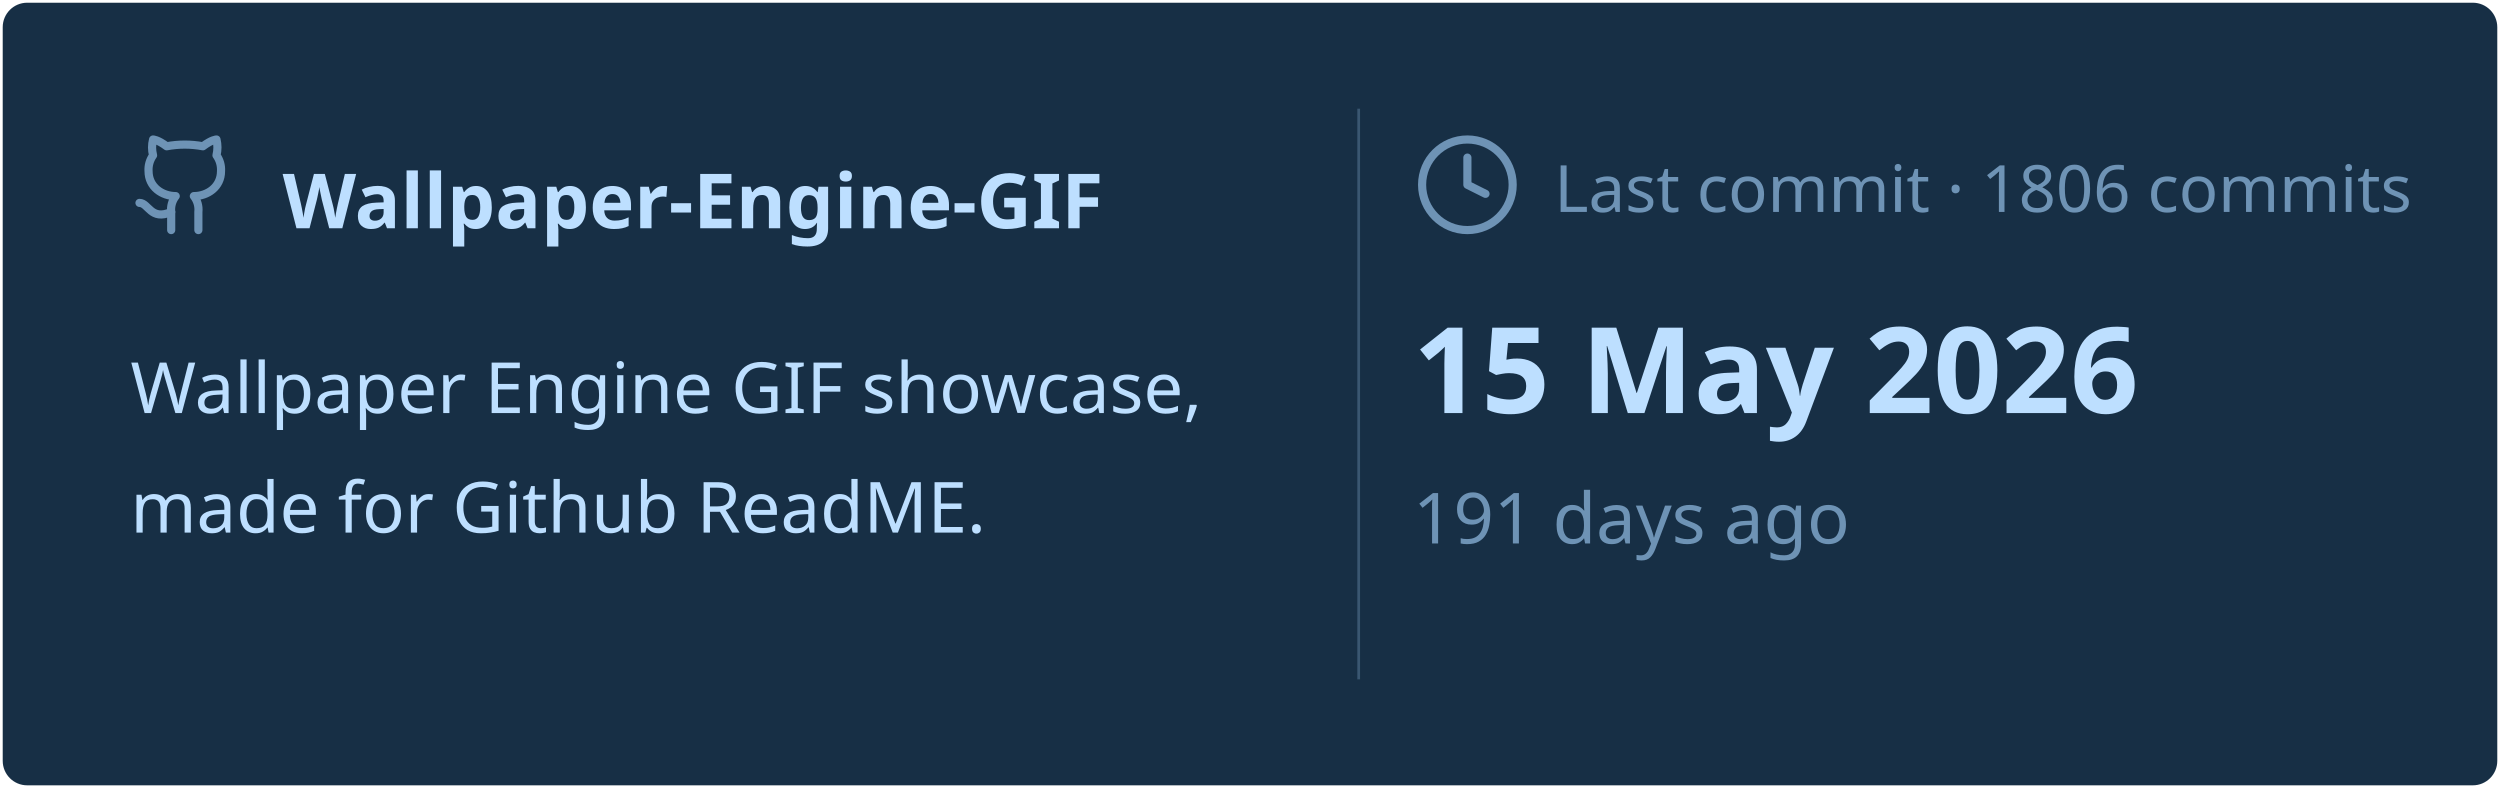
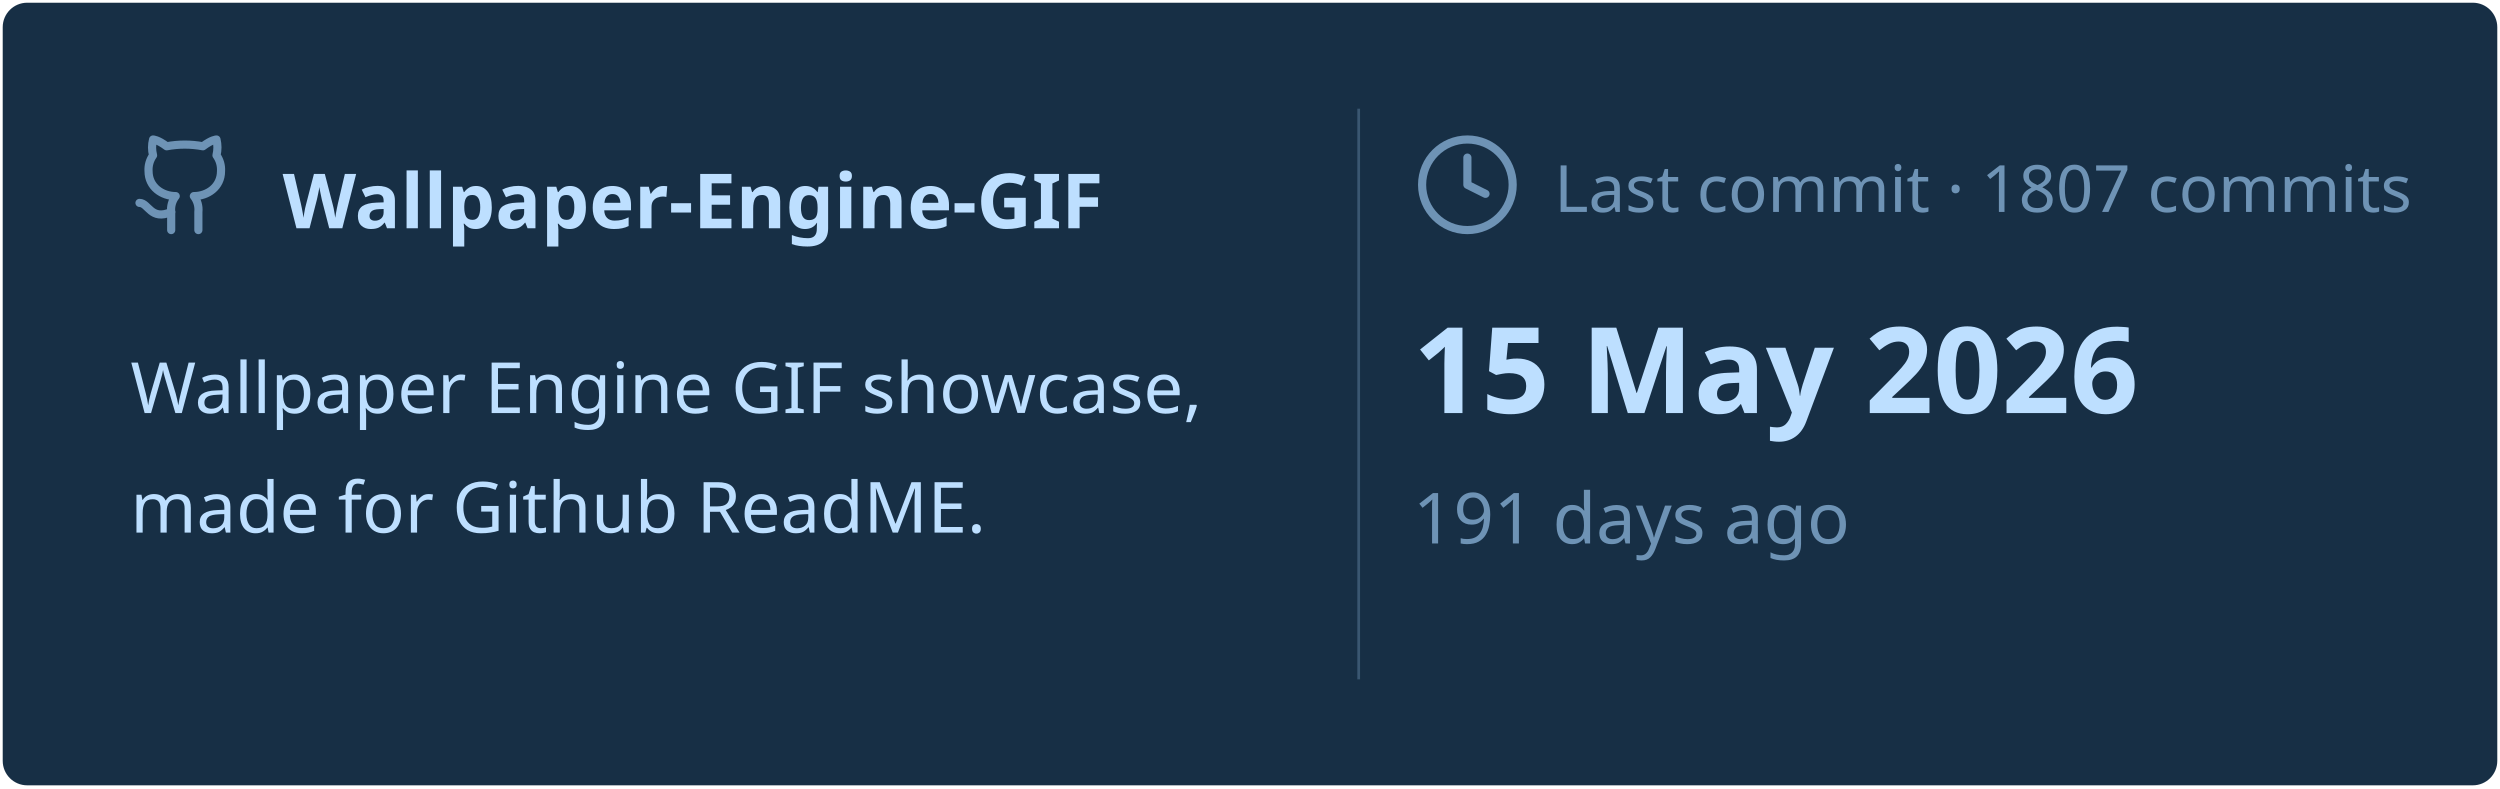
<svg xmlns="http://www.w3.org/2000/svg" viewBox="0 0 460 145" width="460px" height="145px">
  <rect stroke="#000000" stroke-opacity="0" fill="#172F45" rx="4.5" x="0.5" y="0.5" width="459" height="144" />
  <g transform="translate(24, 42)">
    <svg x="0" y="-18" width="20" height="20" viewBox="0 0 24 24" fill="none" stroke="#6E93B5" stroke-width="1.8" stroke-linecap="round" stroke-linejoin="round">
      <path d="M15 22v-4a4.8 4.8 0 0 0-1-3.5c3 0 6-2 6-5.5.08-1.25-.27-2.48-1-3.5.28-1.15.28-2.35 0-3.5 0 0-1 0-3 1.5-2.64-.5-5.36-.5-8 0C6 2 5 2 5 2c-.3 1.15-.3 2.35 0 3.5A5.403 5.403 0 0 0 4 9c0 3.5 3 5.5 6 5.5-.39.49-.68 1.05-.85 1.65-.17.6-.22 1.23-.15 1.85v4" />
      <path d="M9 18c-4.51 2-5-2-7-2" />
    </svg>
    <text x="28" y="0" font-family="&quot;Segoe UI&quot;, Ubuntu, sans-serif" font-size="14" font-weight="700" fill="#BDDFFF">Wallpaper-Engine-GIF</text>
  </g>
  <text x="24" y="76" font-family="&quot;Segoe UI&quot;, Ubuntu, sans-serif" font-size="13" font-weight="400" fill="#BDDFFF">Wallpaper Engine GIF showcase,</text>
  <text x="24" y="98" font-family="&quot;Segoe UI&quot;, Ubuntu, sans-serif" font-size="13" font-weight="400" fill="#BDDFFF">made for Github ReadME.</text>
  <line x1="250" y1="20" x2="250" y2="125" stroke="#6E93B5" stroke-width="0.5" stroke-opacity="0.4" />
  <svg x="260" y="24" width="20" height="20" viewBox="0 0 24 24" fill="none" stroke="#6E93B5" stroke-width="1.8" stroke-linecap="round" stroke-linejoin="round">
    <circle cx="12" cy="12" r="10" />
    <polyline points="12 6 12 12 16 14" />
  </svg>
-   <text x="286" y="39" font-family="&quot;Segoe UI&quot;, Ubuntu, sans-serif" font-size="12" font-weight="400" fill="#6E93B5">Last commit · 1806 commits</text>
+   <text x="286" y="39" font-family="&quot;Segoe UI&quot;, Ubuntu, sans-serif" font-size="12" font-weight="400" fill="#6E93B5">Last commit · 1807 commits</text>
  <text x="260" y="76" font-family="&quot;Segoe UI&quot;, Ubuntu, sans-serif" font-size="22" font-weight="700" fill="#BDDFFF">15 May 2026</text>
  <text x="260" y="100" font-family="&quot;Segoe UI&quot;, Ubuntu, sans-serif" font-size="13" font-weight="400" fill="#6E93B5">191 days ago</text>
</svg>
